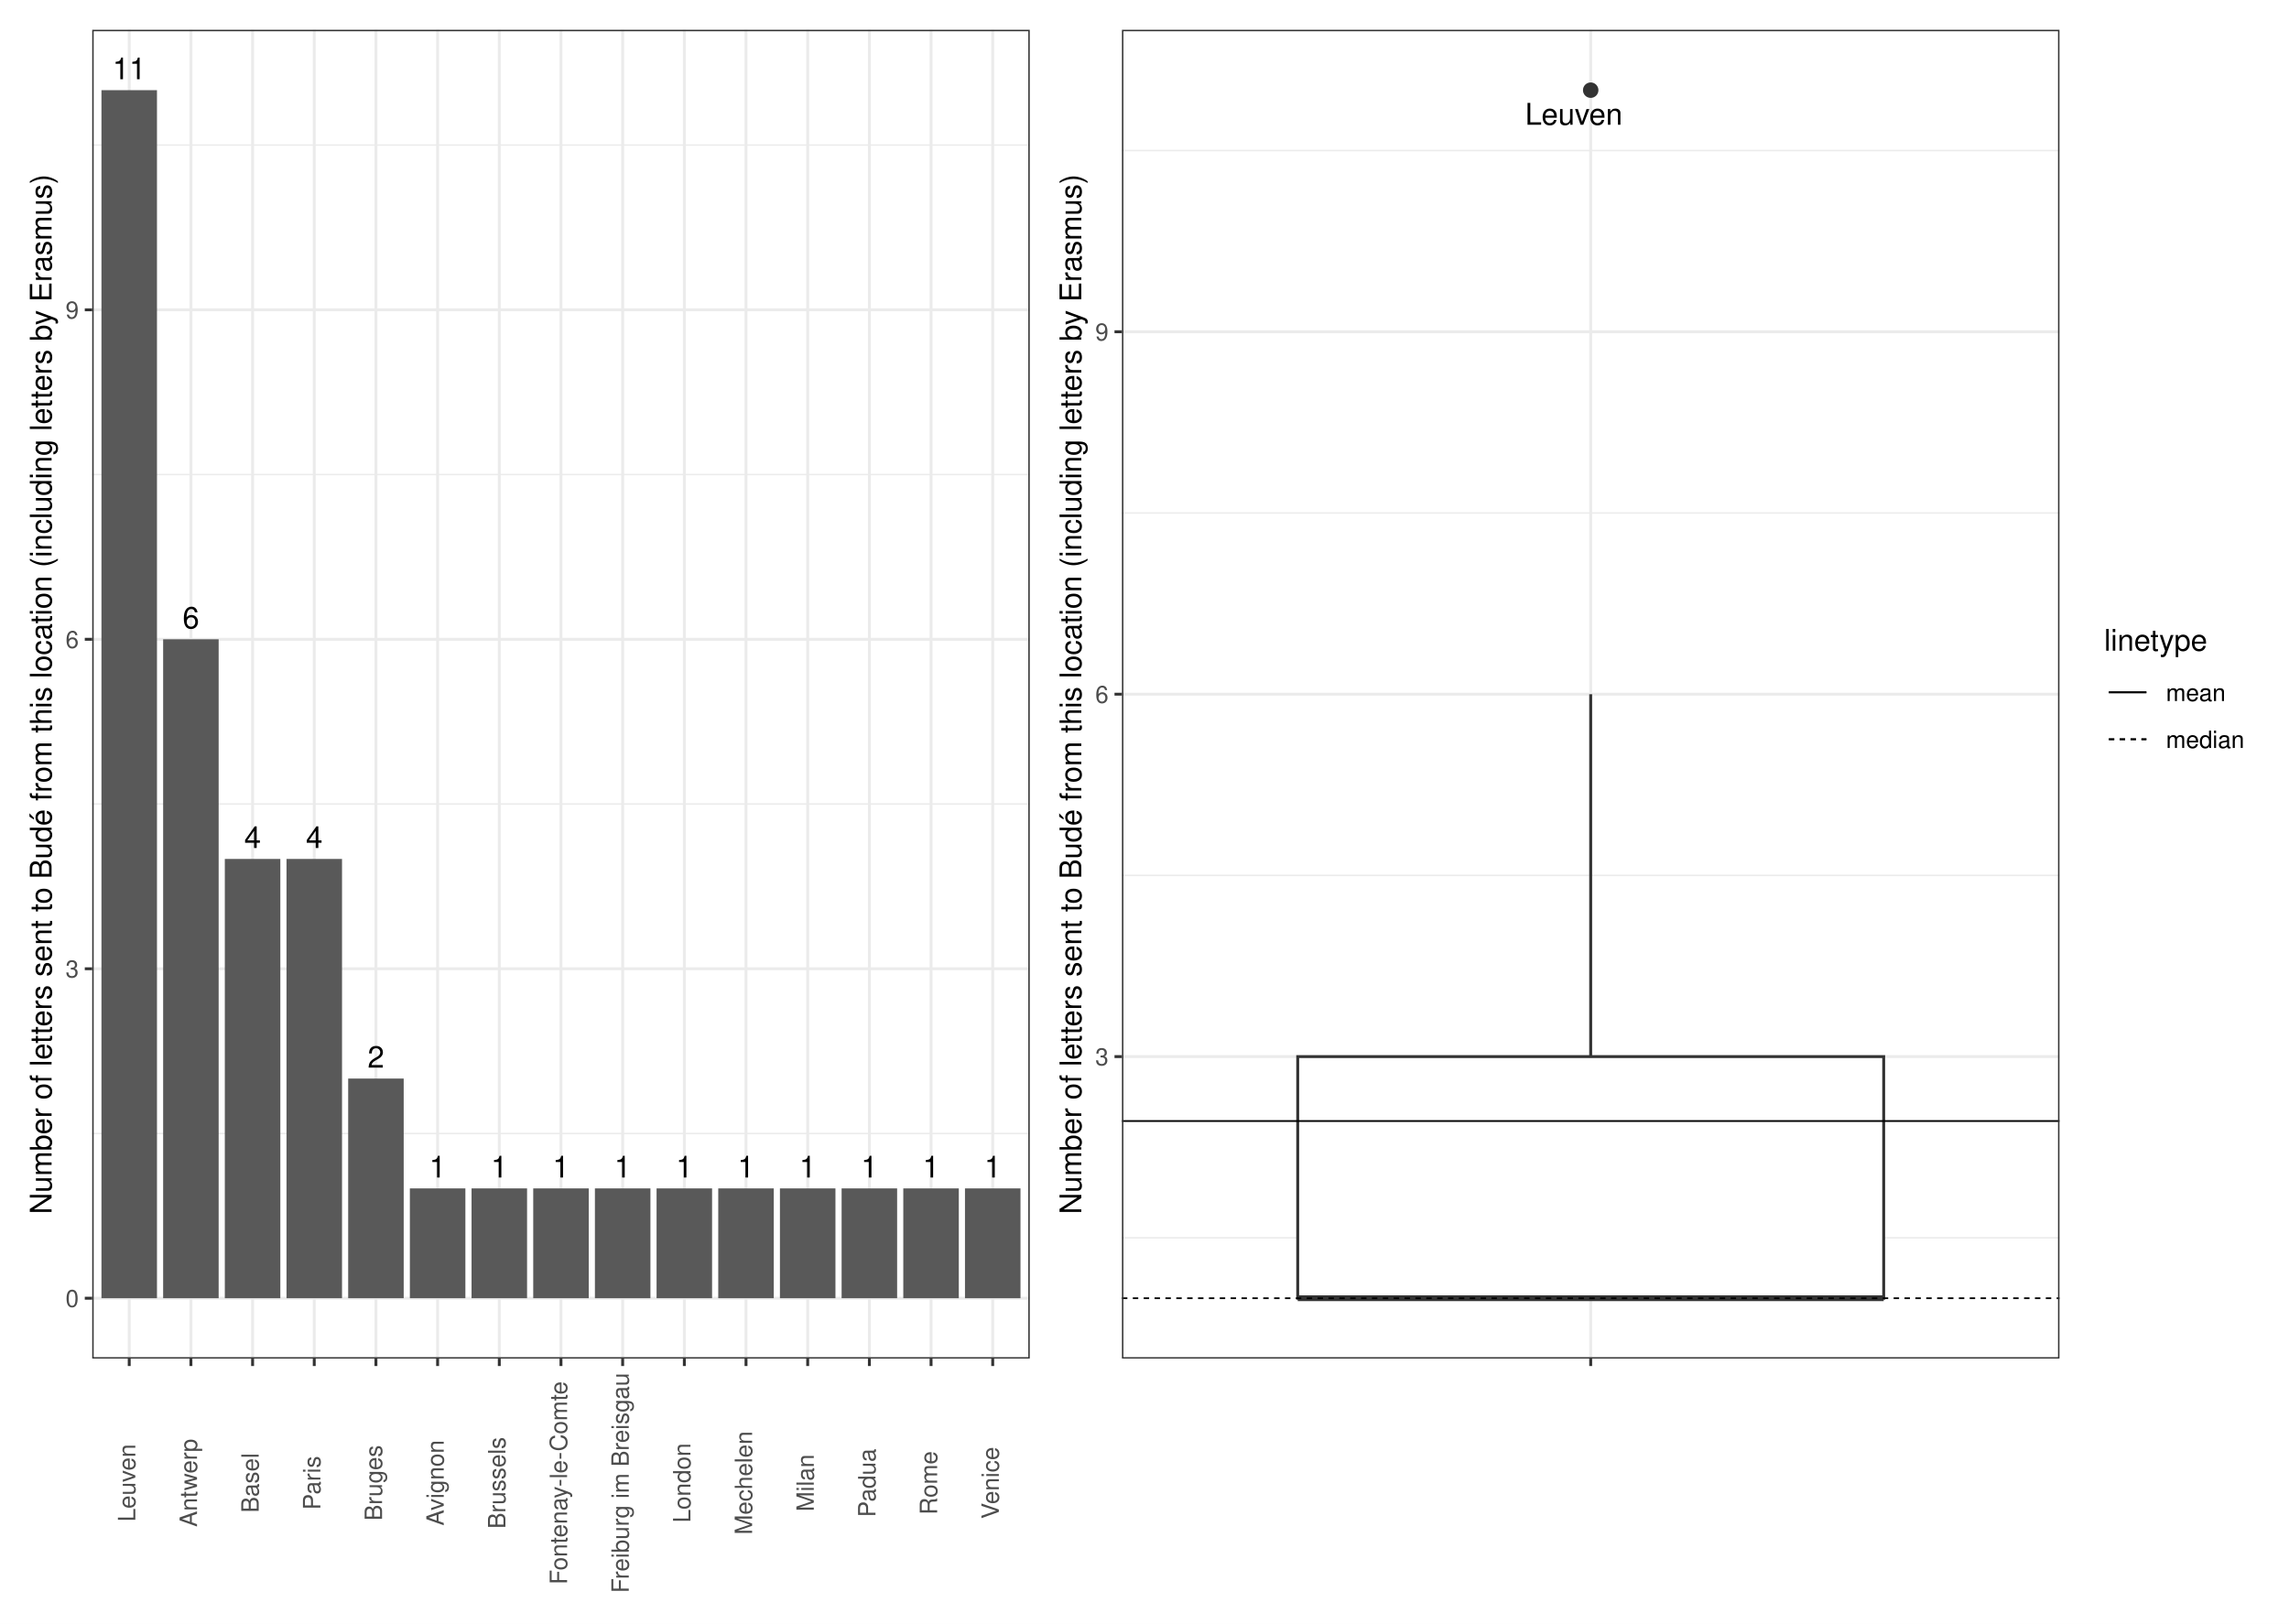
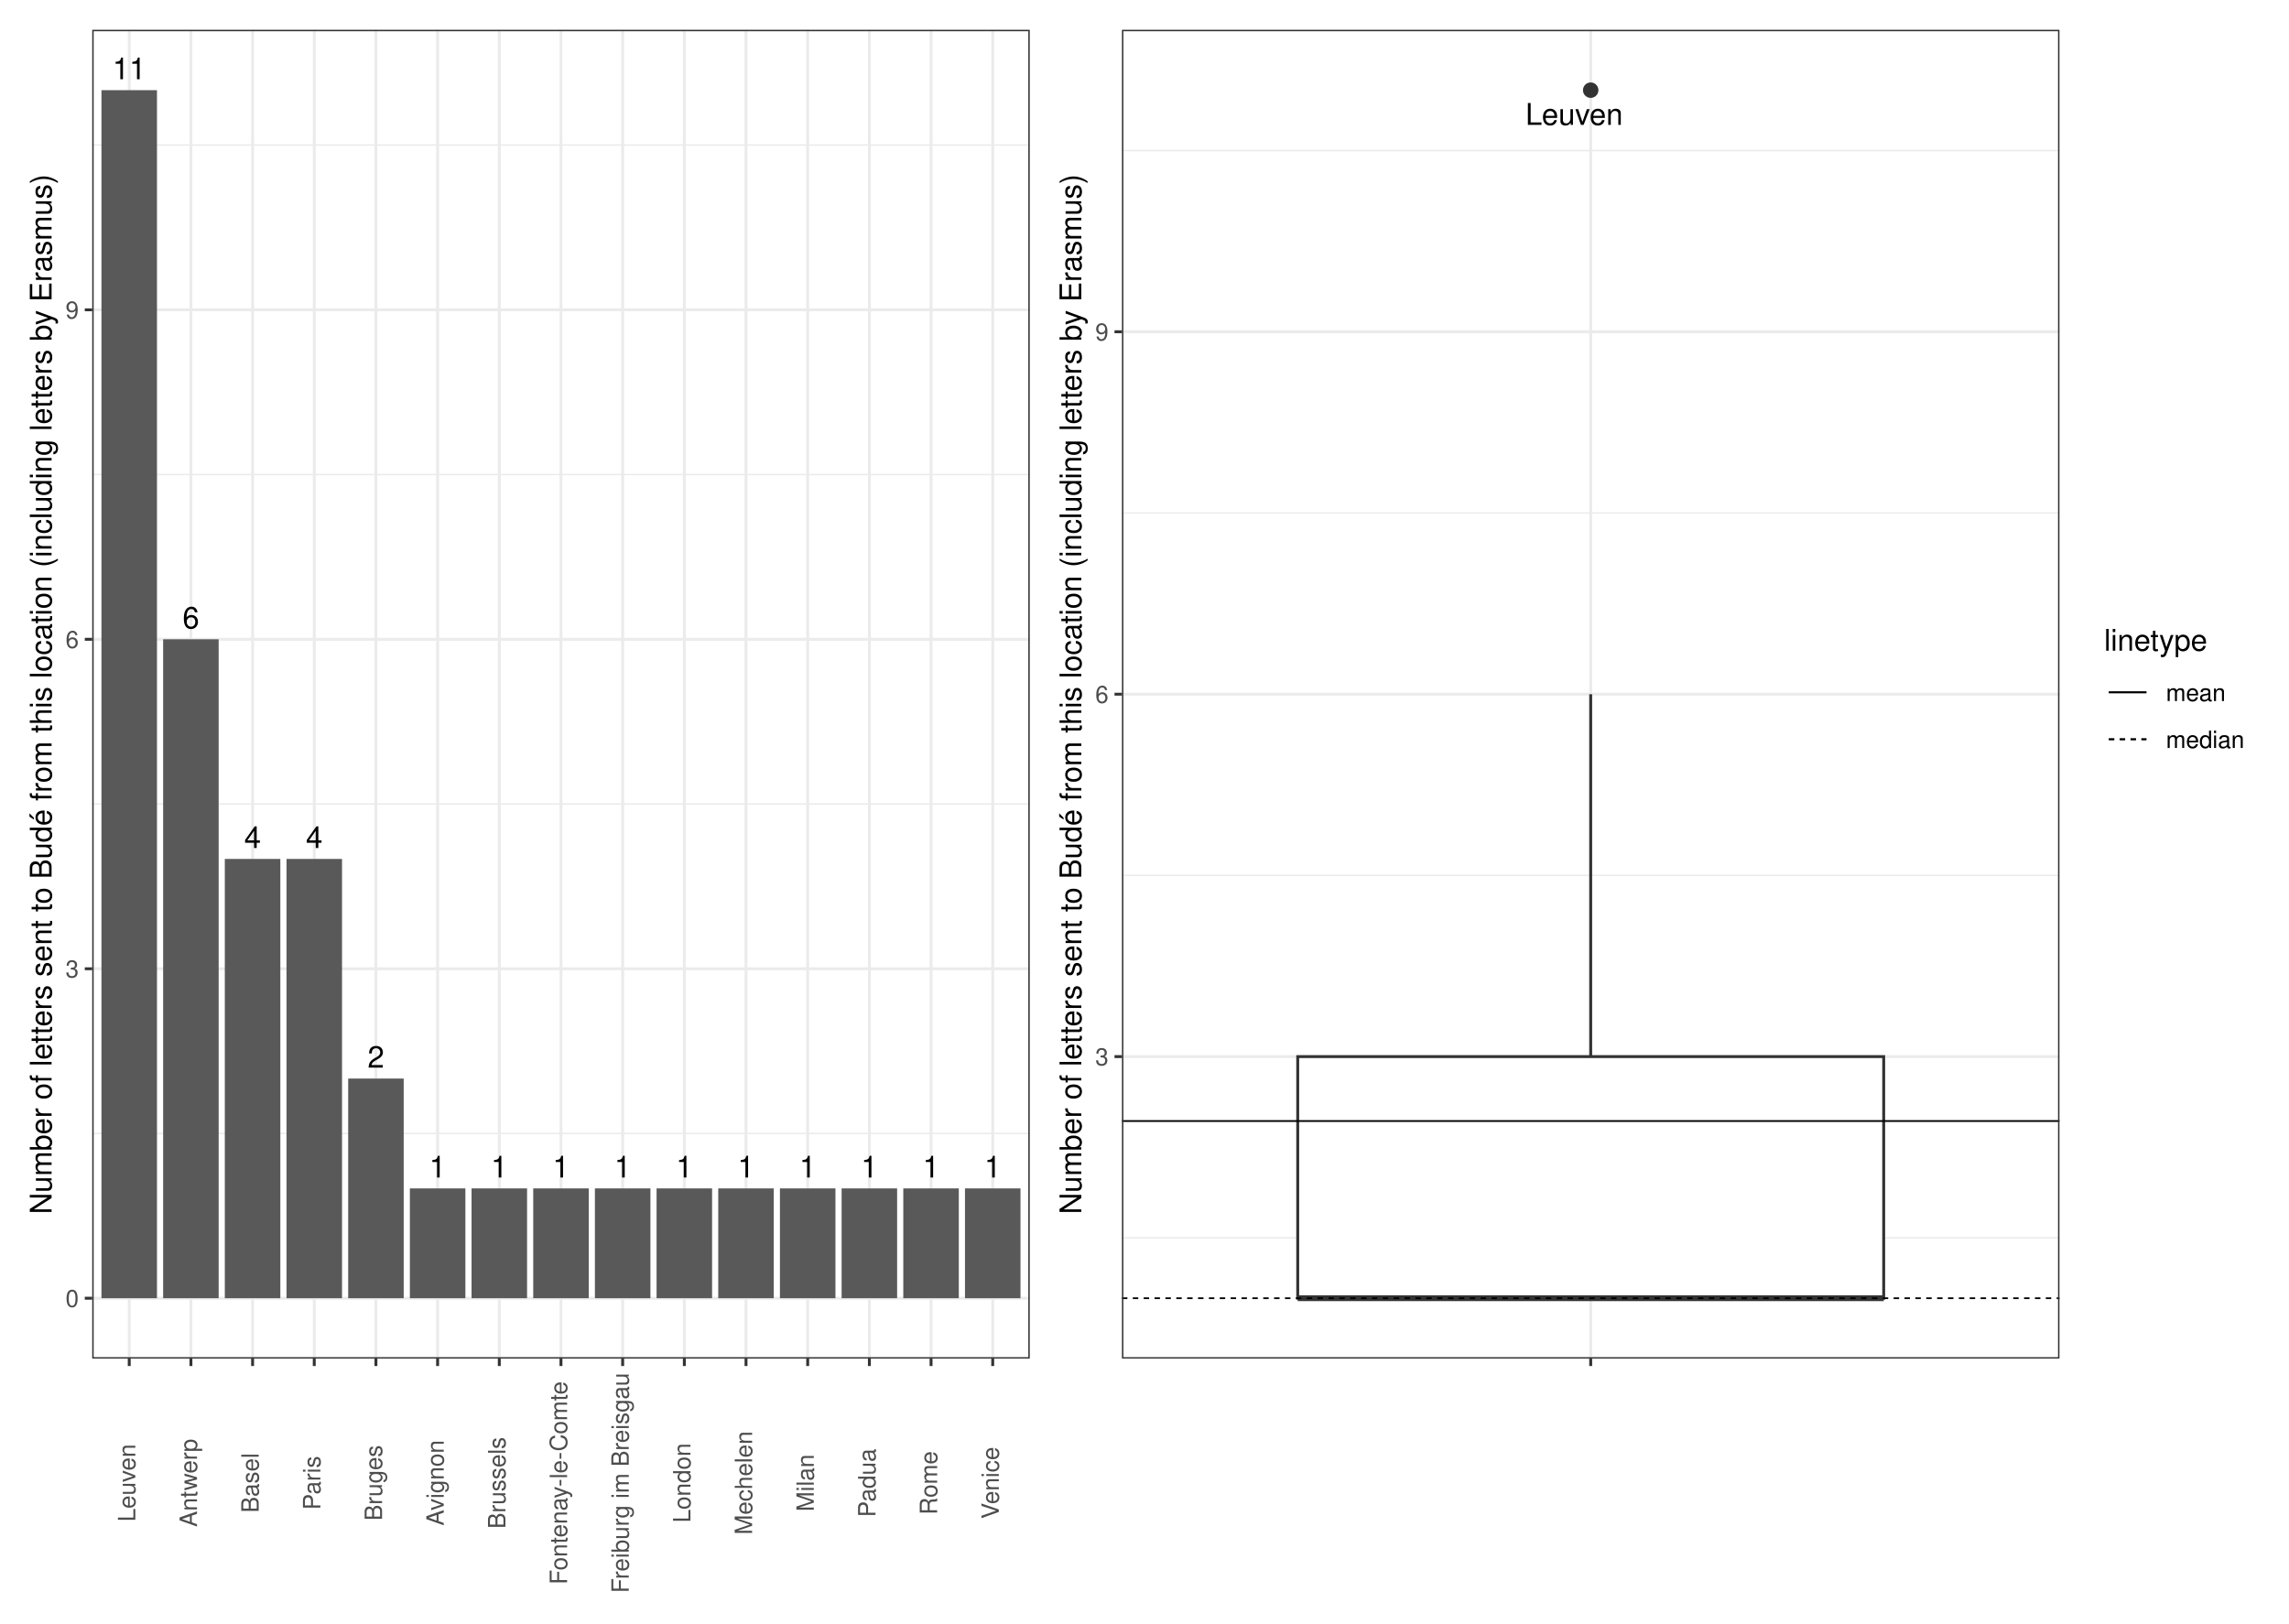
<svg xmlns="http://www.w3.org/2000/svg" class="svglite" width="842.40pt" height="597.60pt" viewBox="0 0 842.40 597.60">
  <defs>
    <style type="text/css">
    .svglite line, .svglite polyline, .svglite polygon, .svglite path, .svglite rect, .svglite circle {
      fill: none;
      stroke: #000000;
      stroke-linecap: round;
      stroke-linejoin: round;
      stroke-miterlimit: 10.00;
    }
    .svglite text {
      white-space: pre;
    }
  </style>
  </defs>
  <rect width="100%" height="100%" style="stroke: none; fill: #FFFFFF;" />
  <defs>
    <clipPath id="cpMC4wMHw4NDIuNDB8MC4wMHw1OTcuNjA=">
      <rect x="0.00" y="0.00" width="842.40" height="597.60" />
    </clipPath>
  </defs>
  <g clip-path="url(#cpMC4wMHw4NDIuNDB8MC4wMHw1OTcuNjA=)">
    <rect x="0" y="-0" width="842.40" height="597.60" style="stroke-width: 1.07; stroke: #FFFFFF; fill: #FFFFFF;" />
  </g>
  <defs>
    <clipPath id="cpMzMuOTR8NzU3LjkzfDEwLjk2fDUwMC4wOA==">
      <rect x="33.94" y="10.96" width="723.99" height="489.12" />
    </clipPath>
  </defs>
  <g clip-path="url(#cpMzMuOTR8NzU3LjkzfDEwLjk2fDUwMC4wOA==)">
</g>
  <g clip-path="url(#cpMC4wMHw4NDIuNDB8MC4wMHw1OTcuNjA=)">
</g>
  <defs>
    <clipPath id="cpNS40OHwzODQuNDR8NS40OHw1OTIuMTI=">
      <rect x="5.48" y="5.48" width="378.96" height="586.64" />
    </clipPath>
  </defs>
  <g clip-path="url(#cpNS40OHwzODQuNDR8NS40OHw1OTIuMTI=)">
    <rect x="5.48" y="5.48" width="378.96" height="586.64" style="stroke-width: 1.07; stroke: #FFFFFF; fill: #FFFFFF;" />
  </g>
  <g clip-path="url(#cpMC4wMHw4NDIuNDB8MC4wMHw1OTcuNjA=)">
</g>
  <defs>
    <clipPath id="cpMzg0LjQ0fDgzNi45Mnw1LjQ4fDU5Mi4xMg==">
      <rect x="384.44" y="5.48" width="452.48" height="586.64" />
    </clipPath>
  </defs>
  <g clip-path="url(#cpMzg0LjQ0fDgzNi45Mnw1LjQ4fDU5Mi4xMg==)">
    <rect x="384.44" y="5.48" width="452.48" height="586.64" style="stroke-width: 1.07; stroke: #FFFFFF; fill: #FFFFFF;" />
  </g>
  <g clip-path="url(#cpMC4wMHw4NDIuNDB8MC4wMHw1OTcuNjA=)">
</g>
  <defs>
    <clipPath id="cpMzMuOTR8Mzc4Ljk2fDEwLjk2fDUwMC4wOA==">
      <rect x="33.94" y="10.96" width="345.03" height="489.12" />
    </clipPath>
  </defs>
  <g clip-path="url(#cpMzMuOTR8Mzc4Ljk2fDEwLjk2fDUwMC4wOA==)">
    <rect x="33.94" y="10.96" width="345.03" height="489.12" style="stroke-width: 1.07; stroke: none; fill: #FFFFFF;" />
    <polyline points="33.94,417.22 378.96,417.22 " style="stroke-width: 0.53; stroke: #EBEBEB; stroke-linecap: butt;" />
    <polyline points="33.94,295.94 378.96,295.94 " style="stroke-width: 0.53; stroke: #EBEBEB; stroke-linecap: butt;" />
    <polyline points="33.94,174.67 378.96,174.67 " style="stroke-width: 0.53; stroke: #EBEBEB; stroke-linecap: butt;" />
    <polyline points="33.94,53.40 378.96,53.40 " style="stroke-width: 0.53; stroke: #EBEBEB; stroke-linecap: butt;" />
    <polyline points="33.94,477.85 378.96,477.85 " style="stroke-width: 1.07; stroke: #EBEBEB; stroke-linecap: butt;" />
    <polyline points="33.94,356.58 378.96,356.58 " style="stroke-width: 1.07; stroke: #EBEBEB; stroke-linecap: butt;" />
    <polyline points="33.94,235.31 378.96,235.31 " style="stroke-width: 1.07; stroke: #EBEBEB; stroke-linecap: butt;" />
    <polyline points="33.94,114.04 378.96,114.04 " style="stroke-width: 1.07; stroke: #EBEBEB; stroke-linecap: butt;" />
    <polyline points="47.56,500.08 47.56,10.96 " style="stroke-width: 1.07; stroke: #EBEBEB; stroke-linecap: butt;" />
    <polyline points="70.26,500.08 70.26,10.96 " style="stroke-width: 1.07; stroke: #EBEBEB; stroke-linecap: butt;" />
    <polyline points="92.96,500.08 92.96,10.96 " style="stroke-width: 1.07; stroke: #EBEBEB; stroke-linecap: butt;" />
    <polyline points="115.65,500.08 115.65,10.96 " style="stroke-width: 1.07; stroke: #EBEBEB; stroke-linecap: butt;" />
    <polyline points="138.35,500.08 138.35,10.96 " style="stroke-width: 1.07; stroke: #EBEBEB; stroke-linecap: butt;" />
    <polyline points="161.05,500.08 161.05,10.96 " style="stroke-width: 1.07; stroke: #EBEBEB; stroke-linecap: butt;" />
    <polyline points="183.75,500.08 183.75,10.96 " style="stroke-width: 1.07; stroke: #EBEBEB; stroke-linecap: butt;" />
    <polyline points="206.45,500.08 206.45,10.96 " style="stroke-width: 1.07; stroke: #EBEBEB; stroke-linecap: butt;" />
    <polyline points="229.15,500.08 229.15,10.96 " style="stroke-width: 1.07; stroke: #EBEBEB; stroke-linecap: butt;" />
    <polyline points="251.85,500.08 251.85,10.96 " style="stroke-width: 1.07; stroke: #EBEBEB; stroke-linecap: butt;" />
    <polyline points="274.55,500.08 274.55,10.96 " style="stroke-width: 1.07; stroke: #EBEBEB; stroke-linecap: butt;" />
    <polyline points="297.25,500.08 297.25,10.96 " style="stroke-width: 1.07; stroke: #EBEBEB; stroke-linecap: butt;" />
    <polyline points="319.95,500.08 319.95,10.96 " style="stroke-width: 1.07; stroke: #EBEBEB; stroke-linecap: butt;" />
    <polyline points="342.65,500.08 342.65,10.96 " style="stroke-width: 1.07; stroke: #EBEBEB; stroke-linecap: butt;" />
    <polyline points="365.34,500.08 365.34,10.96 " style="stroke-width: 1.07; stroke: #EBEBEB; stroke-linecap: butt;" />
    <rect x="37.34" y="33.19" width="20.43" height="444.66" style="stroke-width: 1.07; stroke: none; stroke-linecap: butt; stroke-linejoin: miter; fill: #595959;" />
    <rect x="60.04" y="235.31" width="20.43" height="242.54" style="stroke-width: 1.07; stroke: none; stroke-linecap: butt; stroke-linejoin: miter; fill: #595959;" />
    <rect x="82.74" y="316.16" width="20.43" height="161.69" style="stroke-width: 1.07; stroke: none; stroke-linecap: butt; stroke-linejoin: miter; fill: #595959;" />
    <rect x="105.44" y="316.16" width="20.43" height="161.69" style="stroke-width: 1.07; stroke: none; stroke-linecap: butt; stroke-linejoin: miter; fill: #595959;" />
    <rect x="128.14" y="397.00" width="20.43" height="80.85" style="stroke-width: 1.07; stroke: none; stroke-linecap: butt; stroke-linejoin: miter; fill: #595959;" />
    <rect x="173.54" y="437.43" width="20.43" height="40.42" style="stroke-width: 1.07; stroke: none; stroke-linecap: butt; stroke-linejoin: miter; fill: #595959;" />
    <rect x="264.33" y="437.43" width="20.43" height="40.42" style="stroke-width: 1.07; stroke: none; stroke-linecap: butt; stroke-linejoin: miter; fill: #595959;" />
    <rect x="150.84" y="437.43" width="20.43" height="40.42" style="stroke-width: 1.07; stroke: none; stroke-linecap: butt; stroke-linejoin: miter; fill: #595959;" />
    <rect x="355.13" y="437.43" width="20.43" height="40.42" style="stroke-width: 1.07; stroke: none; stroke-linecap: butt; stroke-linejoin: miter; fill: #595959;" />
    <rect x="241.63" y="437.43" width="20.43" height="40.42" style="stroke-width: 1.07; stroke: none; stroke-linecap: butt; stroke-linejoin: miter; fill: #595959;" />
    <rect x="332.43" y="437.43" width="20.43" height="40.42" style="stroke-width: 1.07; stroke: none; stroke-linecap: butt; stroke-linejoin: miter; fill: #595959;" />
    <rect x="218.94" y="437.43" width="20.43" height="40.42" style="stroke-width: 1.07; stroke: none; stroke-linecap: butt; stroke-linejoin: miter; fill: #595959;" />
    <rect x="287.03" y="437.43" width="20.43" height="40.42" style="stroke-width: 1.07; stroke: none; stroke-linecap: butt; stroke-linejoin: miter; fill: #595959;" />
    <rect x="309.73" y="437.43" width="20.43" height="40.42" style="stroke-width: 1.07; stroke: none; stroke-linecap: butt; stroke-linejoin: miter; fill: #595959;" />
    <rect x="196.24" y="437.43" width="20.43" height="40.42" style="stroke-width: 1.07; stroke: none; stroke-linecap: butt; stroke-linejoin: miter; fill: #595959;" />
    <text x="47.56" y="29.17" text-anchor="middle" style="font-size: 11.04px; font-weight: 0; font-family: &quot;Nimbus Sans&quot;;" textLength="12.27px" lengthAdjust="spacingAndGlyphs">11</text>
    <text x="70.26" y="231.29" text-anchor="middle" style="font-size: 11.04px; font-weight: 0; font-family: &quot;Nimbus Sans&quot;;" textLength="6.13px" lengthAdjust="spacingAndGlyphs">6</text>
    <text x="92.96" y="312.14" text-anchor="middle" style="font-size: 11.04px; font-weight: 0; font-family: &quot;Nimbus Sans&quot;;" textLength="6.13px" lengthAdjust="spacingAndGlyphs">4</text>
    <text x="115.65" y="312.14" text-anchor="middle" style="font-size: 11.04px; font-weight: 0; font-family: &quot;Nimbus Sans&quot;;" textLength="6.13px" lengthAdjust="spacingAndGlyphs">4</text>
    <text x="138.35" y="392.98" text-anchor="middle" style="font-size: 11.04px; font-weight: 0; font-family: &quot;Nimbus Sans&quot;;" textLength="6.13px" lengthAdjust="spacingAndGlyphs">2</text>
    <text x="183.75" y="433.41" text-anchor="middle" style="font-size: 11.04px; font-weight: 0; font-family: &quot;Nimbus Sans&quot;;" textLength="6.13px" lengthAdjust="spacingAndGlyphs">1</text>
    <text x="274.55" y="433.41" text-anchor="middle" style="font-size: 11.04px; font-weight: 0; font-family: &quot;Nimbus Sans&quot;;" textLength="6.13px" lengthAdjust="spacingAndGlyphs">1</text>
    <text x="161.05" y="433.41" text-anchor="middle" style="font-size: 11.04px; font-weight: 0; font-family: &quot;Nimbus Sans&quot;;" textLength="6.13px" lengthAdjust="spacingAndGlyphs">1</text>
    <text x="365.34" y="433.41" text-anchor="middle" style="font-size: 11.04px; font-weight: 0; font-family: &quot;Nimbus Sans&quot;;" textLength="6.13px" lengthAdjust="spacingAndGlyphs">1</text>
    <text x="251.85" y="433.41" text-anchor="middle" style="font-size: 11.04px; font-weight: 0; font-family: &quot;Nimbus Sans&quot;;" textLength="6.13px" lengthAdjust="spacingAndGlyphs">1</text>
    <text x="342.65" y="433.41" text-anchor="middle" style="font-size: 11.04px; font-weight: 0; font-family: &quot;Nimbus Sans&quot;;" textLength="6.13px" lengthAdjust="spacingAndGlyphs">1</text>
    <text x="229.15" y="433.41" text-anchor="middle" style="font-size: 11.04px; font-weight: 0; font-family: &quot;Nimbus Sans&quot;;" textLength="6.13px" lengthAdjust="spacingAndGlyphs">1</text>
    <text x="297.25" y="433.41" text-anchor="middle" style="font-size: 11.04px; font-weight: 0; font-family: &quot;Nimbus Sans&quot;;" textLength="6.13px" lengthAdjust="spacingAndGlyphs">1</text>
    <text x="319.95" y="433.41" text-anchor="middle" style="font-size: 11.04px; font-weight: 0; font-family: &quot;Nimbus Sans&quot;;" textLength="6.13px" lengthAdjust="spacingAndGlyphs">1</text>
    <text x="206.45" y="433.41" text-anchor="middle" style="font-size: 11.04px; font-weight: 0; font-family: &quot;Nimbus Sans&quot;;" textLength="6.13px" lengthAdjust="spacingAndGlyphs">1</text>
    <rect x="33.94" y="10.96" width="345.03" height="489.12" style="stroke-width: 1.07; stroke: #333333;" />
  </g>
  <g clip-path="url(#cpMC4wMHw4NDIuNDB8MC4wMHw1OTcuNjA=)">
    <text x="29.01" y="481.06" text-anchor="end" style="font-size: 8.80px; font-weight: 0;fill: #4D4D4D; font-family: &quot;Nimbus Sans&quot;;" textLength="4.89px" lengthAdjust="spacingAndGlyphs">0</text>
    <text x="29.01" y="359.79" text-anchor="end" style="font-size: 8.80px; font-weight: 0;fill: #4D4D4D; font-family: &quot;Nimbus Sans&quot;;" textLength="4.89px" lengthAdjust="spacingAndGlyphs">3</text>
    <text x="29.01" y="238.52" text-anchor="end" style="font-size: 8.80px; font-weight: 0;fill: #4D4D4D; font-family: &quot;Nimbus Sans&quot;;" textLength="4.89px" lengthAdjust="spacingAndGlyphs">6</text>
    <text x="29.01" y="117.25" text-anchor="end" style="font-size: 8.80px; font-weight: 0;fill: #4D4D4D; font-family: &quot;Nimbus Sans&quot;;" textLength="4.89px" lengthAdjust="spacingAndGlyphs">9</text>
    <polyline points="31.20,477.85 33.94,477.85 " style="stroke-width: 1.07; stroke: #333333; stroke-linecap: butt;" />
    <polyline points="31.20,356.58 33.94,356.58 " style="stroke-width: 1.07; stroke: #333333; stroke-linecap: butt;" />
    <polyline points="31.20,235.31 33.94,235.31 " style="stroke-width: 1.07; stroke: #333333; stroke-linecap: butt;" />
    <polyline points="31.20,114.04 33.94,114.04 " style="stroke-width: 1.07; stroke: #333333; stroke-linecap: butt;" />
    <polyline points="47.56,502.82 47.56,500.08 " style="stroke-width: 1.07; stroke: #333333; stroke-linecap: butt;" />
    <polyline points="70.26,502.82 70.26,500.08 " style="stroke-width: 1.07; stroke: #333333; stroke-linecap: butt;" />
    <polyline points="92.96,502.82 92.96,500.08 " style="stroke-width: 1.07; stroke: #333333; stroke-linecap: butt;" />
    <polyline points="115.65,502.82 115.65,500.08 " style="stroke-width: 1.07; stroke: #333333; stroke-linecap: butt;" />
    <polyline points="138.35,502.82 138.35,500.08 " style="stroke-width: 1.07; stroke: #333333; stroke-linecap: butt;" />
    <polyline points="161.05,502.82 161.05,500.08 " style="stroke-width: 1.07; stroke: #333333; stroke-linecap: butt;" />
    <polyline points="183.75,502.82 183.75,500.08 " style="stroke-width: 1.07; stroke: #333333; stroke-linecap: butt;" />
    <polyline points="206.45,502.82 206.45,500.08 " style="stroke-width: 1.07; stroke: #333333; stroke-linecap: butt;" />
    <polyline points="229.15,502.82 229.15,500.08 " style="stroke-width: 1.07; stroke: #333333; stroke-linecap: butt;" />
    <polyline points="251.85,502.82 251.85,500.08 " style="stroke-width: 1.07; stroke: #333333; stroke-linecap: butt;" />
    <polyline points="274.55,502.82 274.55,500.08 " style="stroke-width: 1.07; stroke: #333333; stroke-linecap: butt;" />
    <polyline points="297.25,502.82 297.25,500.08 " style="stroke-width: 1.07; stroke: #333333; stroke-linecap: butt;" />
    <polyline points="319.95,502.82 319.95,500.08 " style="stroke-width: 1.07; stroke: #333333; stroke-linecap: butt;" />
    <polyline points="342.65,502.82 342.65,500.08 " style="stroke-width: 1.07; stroke: #333333; stroke-linecap: butt;" />
    <polyline points="365.34,502.82 365.34,500.08 " style="stroke-width: 1.07; stroke: #333333; stroke-linecap: butt;" />
    <text transform="translate(49.80,545.83) rotate(-90)" text-anchor="middle" style="font-size: 8.80px; font-weight: 0;fill: #4D4D4D; font-family: &quot;Nimbus Sans&quot;;" textLength="28.84px" lengthAdjust="spacingAndGlyphs">Leuven</text>
    <text transform="translate(72.50,545.83) rotate(-90)" text-anchor="middle" style="font-size: 8.80px; font-weight: 0;fill: #4D4D4D; font-family: &quot;Nimbus Sans&quot;;" textLength="32.26px" lengthAdjust="spacingAndGlyphs">Antwerp</text>
    <text transform="translate(95.20,545.83) rotate(-90)" text-anchor="middle" style="font-size: 8.80px; font-weight: 0;fill: #4D4D4D; font-family: &quot;Nimbus Sans&quot;;" textLength="22.00px" lengthAdjust="spacingAndGlyphs">Basel</text>
    <text transform="translate(117.90,545.83) rotate(-90)" text-anchor="middle" style="font-size: 8.80px; font-weight: 0;fill: #4D4D4D; font-family: &quot;Nimbus Sans&quot;;" textLength="20.04px" lengthAdjust="spacingAndGlyphs">Paris</text>
    <text transform="translate(140.60,545.83) rotate(-90)" text-anchor="middle" style="font-size: 8.80px; font-weight: 0;fill: #4D4D4D; font-family: &quot;Nimbus Sans&quot;;" textLength="27.86px" lengthAdjust="spacingAndGlyphs">Bruges</text>
    <text transform="translate(163.30,545.83) rotate(-90)" text-anchor="middle" style="font-size: 8.80px; font-weight: 0;fill: #4D4D4D; font-family: &quot;Nimbus Sans&quot;;" textLength="31.77px" lengthAdjust="spacingAndGlyphs">Avignon</text>
    <text transform="translate(186.00,545.83) rotate(-90)" text-anchor="middle" style="font-size: 8.80px; font-weight: 0;fill: #4D4D4D; font-family: &quot;Nimbus Sans&quot;;" textLength="33.72px" lengthAdjust="spacingAndGlyphs">Brussels</text>
    <text transform="translate(208.70,545.83) rotate(-90)" text-anchor="middle" style="font-size: 8.80px; font-weight: 0;fill: #4D4D4D; font-family: &quot;Nimbus Sans&quot;;" textLength="75.28px" lengthAdjust="spacingAndGlyphs">Fontenay-le-Comte</text>
    <text transform="translate(231.40,545.83) rotate(-90)" text-anchor="middle" style="font-size: 8.80px; font-weight: 0;fill: #4D4D4D; font-family: &quot;Nimbus Sans&quot;;" textLength="81.63px" lengthAdjust="spacingAndGlyphs">Freiburg im Breisgau</text>
    <text transform="translate(254.09,545.83) rotate(-90)" text-anchor="middle" style="font-size: 8.80px; font-weight: 0;fill: #4D4D4D; font-family: &quot;Nimbus Sans&quot;;" textLength="29.33px" lengthAdjust="spacingAndGlyphs">London</text>
    <text transform="translate(276.79,545.83) rotate(-90)" text-anchor="middle" style="font-size: 8.80px; font-weight: 0;fill: #4D4D4D; font-family: &quot;Nimbus Sans&quot;;" textLength="38.12px" lengthAdjust="spacingAndGlyphs">Mechelen</text>
    <text transform="translate(299.49,545.83) rotate(-90)" text-anchor="middle" style="font-size: 8.80px; font-weight: 0;fill: #4D4D4D; font-family: &quot;Nimbus Sans&quot;;" textLength="21.01px" lengthAdjust="spacingAndGlyphs">Milan</text>
    <text transform="translate(322.19,545.83) rotate(-90)" text-anchor="middle" style="font-size: 8.80px; font-weight: 0;fill: #4D4D4D; font-family: &quot;Nimbus Sans&quot;;" textLength="25.42px" lengthAdjust="spacingAndGlyphs">Padua</text>
    <text transform="translate(344.89,545.83) rotate(-90)" text-anchor="middle" style="font-size: 8.80px; font-weight: 0;fill: #4D4D4D; font-family: &quot;Nimbus Sans&quot;;" textLength="23.46px" lengthAdjust="spacingAndGlyphs">Rome</text>
    <text transform="translate(367.59,545.83) rotate(-90)" text-anchor="middle" style="font-size: 8.80px; font-weight: 0;fill: #4D4D4D; font-family: &quot;Nimbus Sans&quot;;" textLength="26.88px" lengthAdjust="spacingAndGlyphs">Venice</text>
    <text transform="translate(18.98,255.52) rotate(-90)" text-anchor="middle" style="font-size: 11.00px; font-weight: 0; font-family: &quot;Nimbus Sans&quot;;" textLength="383.28px" lengthAdjust="spacingAndGlyphs">Number of letters sent to Budé from this location (including letters by Erasmus)</text>
  </g>
  <defs>
    <clipPath id="cpNDEyLjkwfDc1Ny45M3wxMC45Nnw1MDAuMDg=">
      <rect x="412.90" y="10.96" width="345.03" height="489.12" />
    </clipPath>
  </defs>
  <g clip-path="url(#cpNDEyLjkwfDc1Ny45M3wxMC45Nnw1MDAuMDg=)">
    <rect x="412.90" y="10.96" width="345.03" height="489.12" style="stroke-width: 1.07; stroke: none; fill: #FFFFFF;" />
    <polyline points="412.90,455.62 757.93,455.62 " style="stroke-width: 0.53; stroke: #EBEBEB; stroke-linecap: butt;" />
    <polyline points="412.90,322.22 757.93,322.22 " style="stroke-width: 0.53; stroke: #EBEBEB; stroke-linecap: butt;" />
    <polyline points="412.90,188.82 757.93,188.82 " style="stroke-width: 0.53; stroke: #EBEBEB; stroke-linecap: butt;" />
    <polyline points="412.90,55.42 757.93,55.42 " style="stroke-width: 0.53; stroke: #EBEBEB; stroke-linecap: butt;" />
    <polyline points="412.90,388.92 757.93,388.92 " style="stroke-width: 1.07; stroke: #EBEBEB; stroke-linecap: butt;" />
    <polyline points="412.90,255.52 757.93,255.52 " style="stroke-width: 1.07; stroke: #EBEBEB; stroke-linecap: butt;" />
    <polyline points="412.90,122.12 757.93,122.12 " style="stroke-width: 1.07; stroke: #EBEBEB; stroke-linecap: butt;" />
    <polyline points="585.41,500.08 585.41,10.96 " style="stroke-width: 1.07; stroke: #EBEBEB; stroke-linecap: butt;" />
    <circle cx="585.41" cy="33.19" r="2.49" style="stroke-width: 0.71; stroke: #333333; fill: #333333;" />
    <line x1="585.41" y1="388.92" x2="585.41" y2="255.52" style="stroke-width: 1.07; stroke: #333333; stroke-linecap: butt;" />
    <line x1="585.41" y1="477.85" x2="585.41" y2="477.85" style="stroke-width: 1.07; stroke: #333333; stroke-linecap: butt;" />
    <polygon points="477.59,388.92 477.59,477.85 693.24,477.85 693.24,388.92 477.59,388.92 " style="stroke-width: 1.07; stroke: #333333; stroke-linecap: butt; stroke-linejoin: miter; fill: #FFFFFF;" />
    <line x1="477.59" y1="477.85" x2="693.24" y2="477.85" style="stroke-width: 2.13; stroke: #333333; stroke-linecap: butt; stroke-linejoin: miter;" />
    <line x1="412.90" y1="412.63" x2="757.93" y2="412.63" style="stroke-width: 0.64; stroke-linecap: butt;" />
    <line x1="412.90" y1="477.85" x2="757.93" y2="477.85" style="stroke-width: 0.64; stroke-dasharray: 2.00,2.00; stroke-linecap: butt;" />
-     <text x="579.19" y="45.92" text-anchor="middle" style="font-size: 11.04px; font-weight: 0; font-family: &quot;Nimbus Sans&quot;;" textLength="36.19px" lengthAdjust="spacingAndGlyphs">Leuven</text>
+     <text x="579.32" y="45.97" text-anchor="middle" style="font-size: 11.04px; font-weight: 0; font-family: &quot;Nimbus Sans&quot;;" textLength="36.19px" lengthAdjust="spacingAndGlyphs">Leuven</text>
    <rect x="412.90" y="10.96" width="345.03" height="489.12" style="stroke-width: 1.07; stroke: #333333;" />
  </g>
  <g clip-path="url(#cpMC4wMHw4NDIuNDB8MC4wMHw1OTcuNjA=)">
    <text x="407.97" y="392.13" text-anchor="end" style="font-size: 8.80px; font-weight: 0;fill: #4D4D4D; font-family: &quot;Nimbus Sans&quot;;" textLength="4.89px" lengthAdjust="spacingAndGlyphs">3</text>
    <text x="407.97" y="258.73" text-anchor="end" style="font-size: 8.80px; font-weight: 0;fill: #4D4D4D; font-family: &quot;Nimbus Sans&quot;;" textLength="4.89px" lengthAdjust="spacingAndGlyphs">6</text>
    <text x="407.97" y="125.33" text-anchor="end" style="font-size: 8.80px; font-weight: 0;fill: #4D4D4D; font-family: &quot;Nimbus Sans&quot;;" textLength="4.89px" lengthAdjust="spacingAndGlyphs">9</text>
    <polyline points="410.16,388.92 412.90,388.92 " style="stroke-width: 1.07; stroke: #333333; stroke-linecap: butt;" />
    <polyline points="410.16,255.52 412.90,255.52 " style="stroke-width: 1.07; stroke: #333333; stroke-linecap: butt;" />
    <polyline points="410.16,122.12 412.90,122.12 " style="stroke-width: 1.07; stroke: #333333; stroke-linecap: butt;" />
    <polyline points="585.41,502.82 585.41,500.08 " style="stroke-width: 1.07; stroke: #333333; stroke-linecap: butt;" />
    <text x="585.41" y="511.43" text-anchor="middle" style="font-size: 8.80px; font-weight: 0;fill: #4D4D4D; font-family: &quot;Nimbus Sans&quot;;" textLength="2.45px" lengthAdjust="spacingAndGlyphs"> </text>
    <text transform="translate(397.94,255.52) rotate(-90)" text-anchor="middle" style="font-size: 11.00px; font-weight: 0; font-family: &quot;Nimbus Sans&quot;;" textLength="383.28px" lengthAdjust="spacingAndGlyphs">Number of letters sent to Budé from this location (including letters by Erasmus)</text>
    <rect x="768.89" y="224.81" width="62.55" height="61.42" style="stroke-width: 1.07; stroke: none; fill: #FFFFFF;" />
    <text x="774.37" y="239.51" style="font-size: 11.00px; font-weight: 0; font-family: &quot;Nimbus Sans&quot;;" textLength="37.89px" lengthAdjust="spacingAndGlyphs">linetype</text>
    <rect x="774.37" y="246.19" width="17.28" height="17.28" style="stroke-width: 1.07; stroke: none; fill: #FFFFFF;" />
    <line x1="776.09" y1="254.83" x2="789.92" y2="254.83" style="stroke-width: 0.64; stroke-linecap: butt;" />
    <line x1="776.09" y1="254.83" x2="789.92" y2="254.83" style="stroke-width: 0.64; stroke-linecap: butt;" />
    <rect x="774.37" y="263.47" width="17.28" height="17.28" style="stroke-width: 1.07; stroke: none; fill: #FFFFFF;" />
    <line x1="776.09" y1="272.11" x2="789.92" y2="272.11" style="stroke-width: 0.64; stroke-dasharray: 2.00,2.00; stroke-linecap: butt;" />
    <line x1="776.09" y1="272.11" x2="789.92" y2="272.11" style="stroke-width: 0.64; stroke-dasharray: 2.00,2.00; stroke-linecap: butt;" />
    <text x="797.13" y="258.04" style="font-size: 8.80px; font-weight: 0; font-family: &quot;Nimbus Sans&quot;;" textLength="22.00px" lengthAdjust="spacingAndGlyphs">mean</text>
    <text x="797.13" y="275.32" style="font-size: 8.80px; font-weight: 0; font-family: &quot;Nimbus Sans&quot;;" textLength="28.84px" lengthAdjust="spacingAndGlyphs">median</text>
  </g>
</svg>
